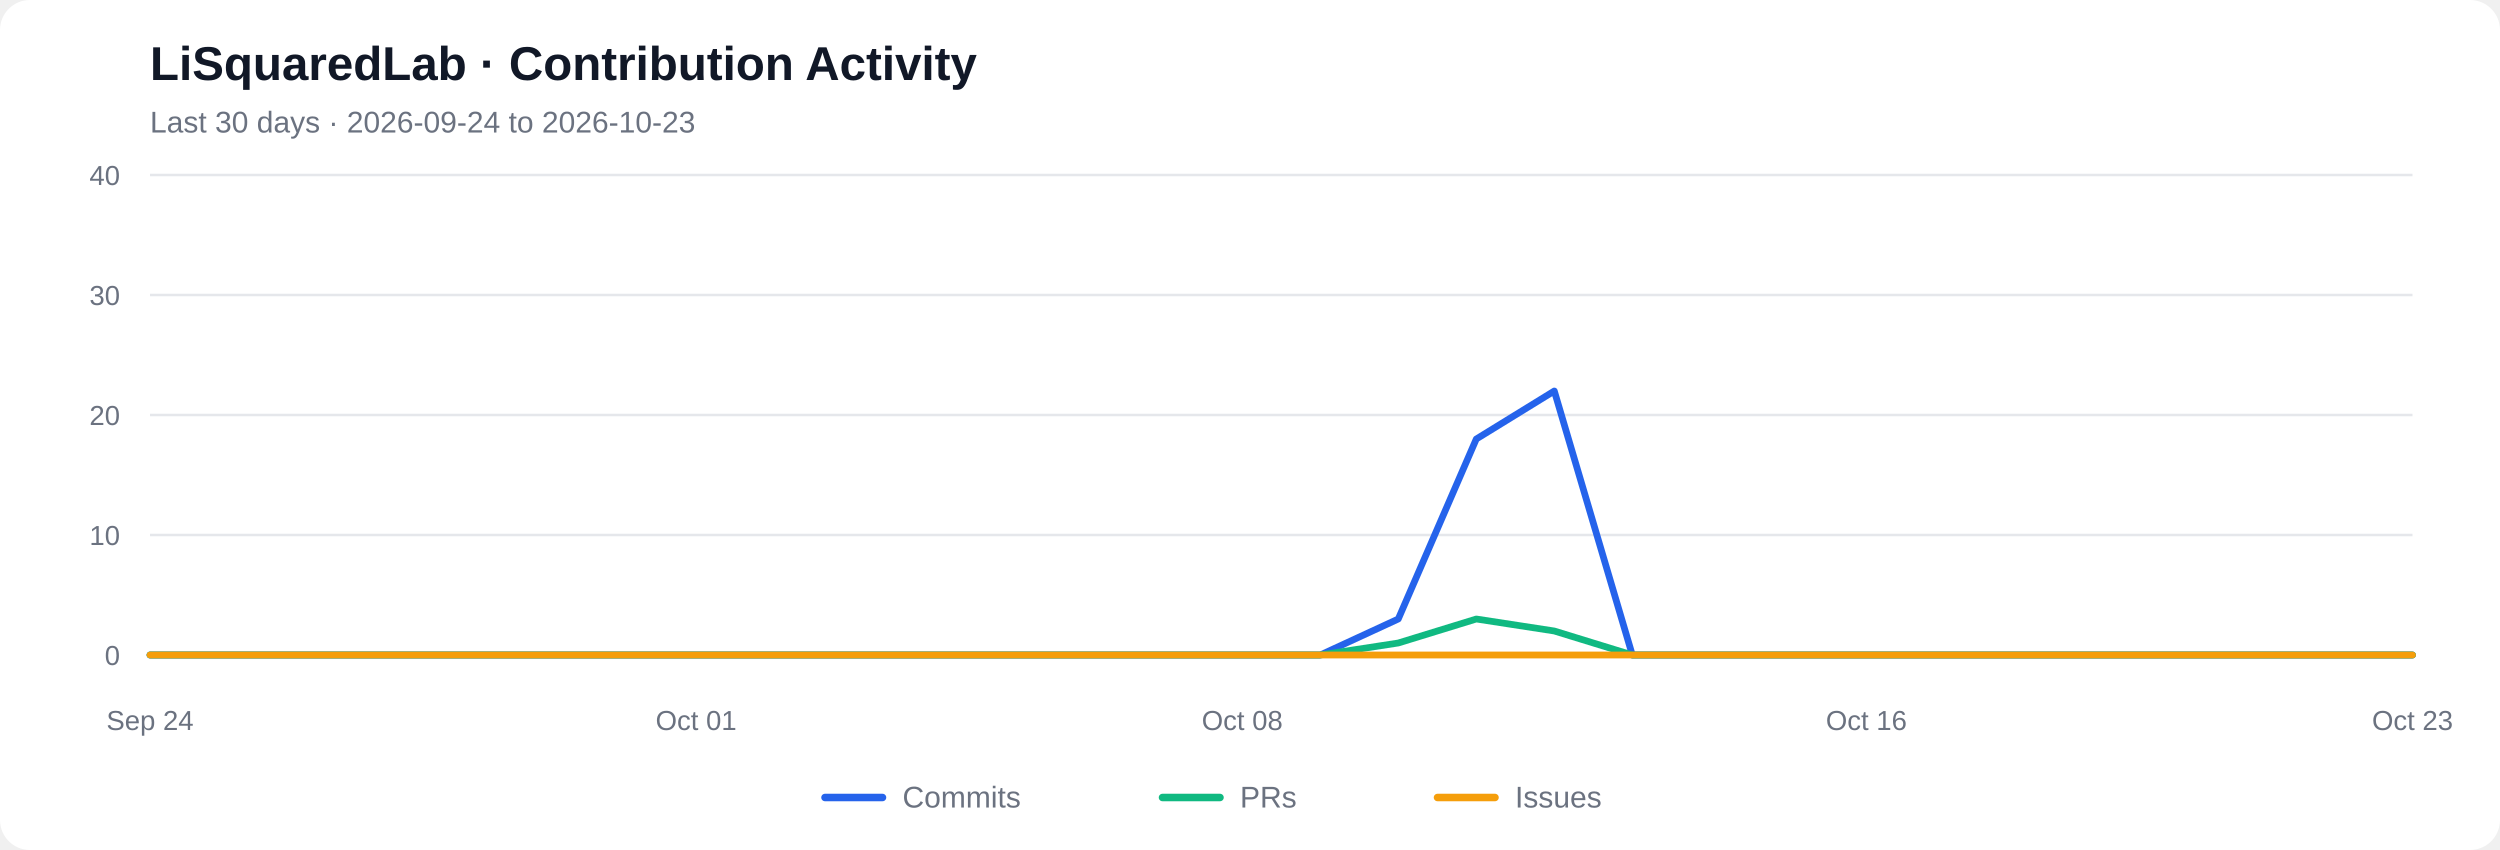
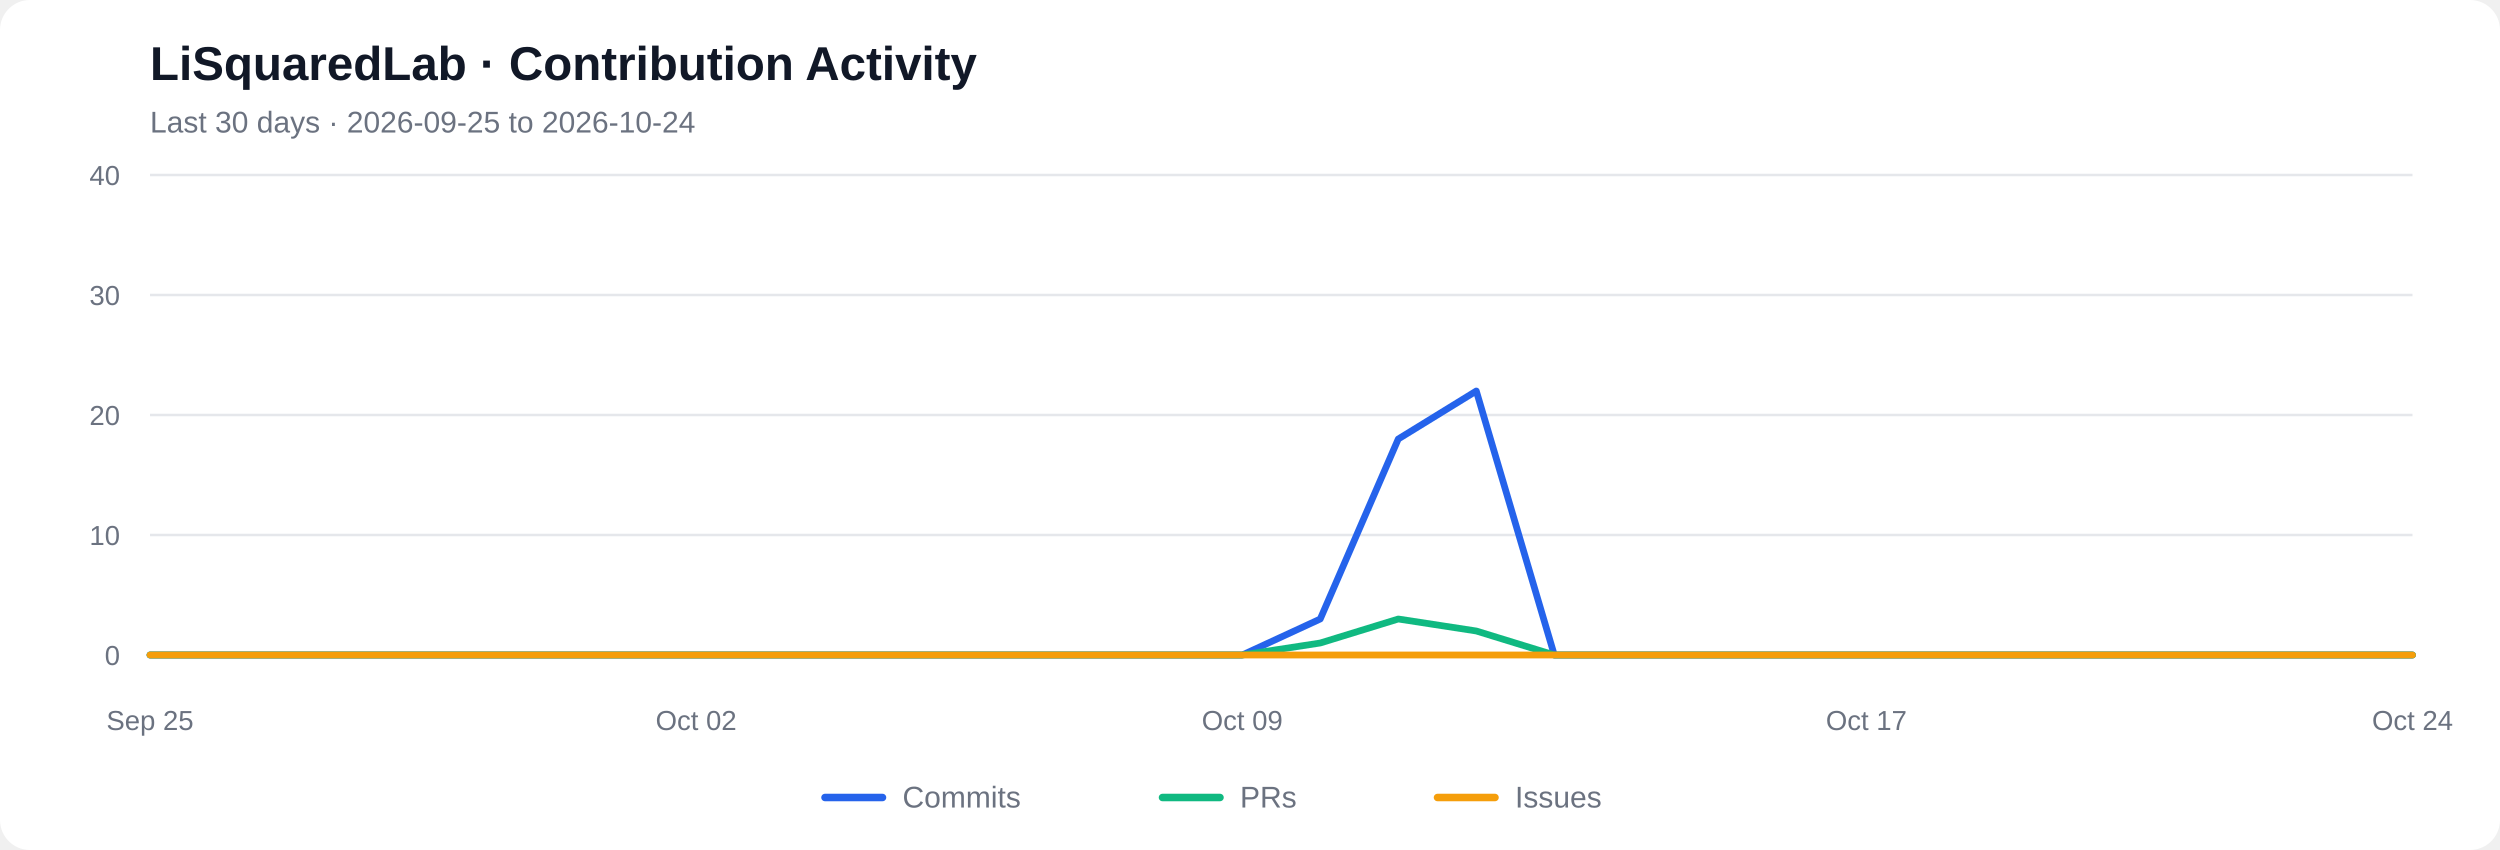
<svg xmlns="http://www.w3.org/2000/svg" viewBox="0 0 1000 340" role="img" aria-labelledby="chart-title chart-desc">
  <rect width="1000" height="340" rx="12" fill="#ffffff" />
  <text x="60" y="32" font-family="Arial, sans-serif" font-size="19" font-weight="600" fill="#111827">LiSquaredLab · Contribution Activity</text>
-   <text x="60" y="53" font-family="Arial, sans-serif" font-size="12" fill="#6b7280">Last 30 days  ·  2026-09-24 to 2026-10-23</text>
+   <text x="60" y="53" font-family="Arial, sans-serif" font-size="12" fill="#6b7280">Last 30 days  ·  2026-09-25 to 2026-10-24</text>
  <line x1="60" y1="262.00" x2="965" y2="262.00" stroke="#e5e7eb" stroke-width="1" />
  <text x="48" y="266.00" text-anchor="end" font-family="Arial, sans-serif" font-size="11" fill="#6b7280">0</text>
  <line x1="60" y1="214.00" x2="965" y2="214.00" stroke="#e5e7eb" stroke-width="1" />
  <text x="48" y="218.00" text-anchor="end" font-family="Arial, sans-serif" font-size="11" fill="#6b7280">10</text>
  <line x1="60" y1="166.00" x2="965" y2="166.00" stroke="#e5e7eb" stroke-width="1" />
  <text x="48" y="170.00" text-anchor="end" font-family="Arial, sans-serif" font-size="11" fill="#6b7280">20</text>
  <line x1="60" y1="118.00" x2="965" y2="118.00" stroke="#e5e7eb" stroke-width="1" />
  <text x="48" y="122.00" text-anchor="end" font-family="Arial, sans-serif" font-size="11" fill="#6b7280">30</text>
  <line x1="60" y1="70.00" x2="965" y2="70.00" stroke="#e5e7eb" stroke-width="1" />
  <text x="48" y="74.00" text-anchor="end" font-family="Arial, sans-serif" font-size="11" fill="#6b7280">40</text>
-   <polyline fill="none" stroke="#2563eb" stroke-width="2.7" stroke-linecap="round" stroke-linejoin="round" points="60.00,262.00 91.21,262.00 122.41,262.00 153.62,262.00 184.83,262.00 216.03,262.00 247.24,262.00 278.45,262.00 309.66,262.00 340.86,262.00 372.07,262.00 403.28,262.00 434.48,262.00 465.69,262.00 496.90,262.00 528.10,262.00 559.31,247.60 590.52,175.60 621.72,156.40 652.93,262.00 684.14,262.00 715.34,262.00 746.55,262.00 777.76,262.00 808.97,262.00 840.17,262.00 871.38,262.00 902.59,262.00 933.79,262.00 965.00,262.00" />
-   <polyline fill="none" stroke="#10b981" stroke-width="2.7" stroke-linecap="round" stroke-linejoin="round" points="60.00,262.00 91.21,262.00 122.41,262.00 153.62,262.00 184.83,262.00 216.03,262.00 247.24,262.00 278.45,262.00 309.66,262.00 340.86,262.00 372.07,262.00 403.28,262.00 434.48,262.00 465.69,262.00 496.90,262.00 528.10,262.00 559.31,257.20 590.52,247.60 621.72,252.40 652.93,262.00 684.14,262.00 715.34,262.00 746.55,262.00 777.76,262.00 808.97,262.00 840.17,262.00 871.38,262.00 902.59,262.00 933.79,262.00 965.00,262.00" />
+   <polyline fill="none" stroke="#2563eb" stroke-width="2.7" stroke-linecap="round" stroke-linejoin="round" points="60.00,262.00 91.21,262.00 122.41,262.00 153.62,262.00 184.83,262.00 216.03,262.00 247.24,262.00 278.45,262.00 309.66,262.00 340.86,262.00 372.07,262.00 403.28,262.00 434.48,262.00 465.69,262.00 496.90,262.00 528.10,247.60 559.31,175.60 590.52,156.40 621.72,262.00 652.93,262.00 684.14,262.00 715.34,262.00 746.55,262.00 777.76,262.00 808.97,262.00 840.17,262.00 871.38,262.00 902.59,262.00 933.79,262.00 965.00,262.00" />
+   <polyline fill="none" stroke="#10b981" stroke-width="2.7" stroke-linecap="round" stroke-linejoin="round" points="60.00,262.00 91.21,262.00 122.41,262.00 153.62,262.00 184.83,262.00 216.03,262.00 247.24,262.00 278.45,262.00 309.66,262.00 340.86,262.00 372.07,262.00 403.28,262.00 434.48,262.00 465.69,262.00 496.90,262.00 528.10,257.20 559.31,247.60 590.52,252.40 621.72,262.00 652.93,262.00 684.14,262.00 715.34,262.00 746.55,262.00 777.76,262.00 808.97,262.00 840.17,262.00 871.38,262.00 902.59,262.00 933.79,262.00 965.00,262.00" />
  <polyline fill="none" stroke="#f59e0b" stroke-width="2.7" stroke-linecap="round" stroke-linejoin="round" points="60.00,262.00 91.21,262.00 122.41,262.00 153.62,262.00 184.83,262.00 216.03,262.00 247.24,262.00 278.45,262.00 309.66,262.00 340.86,262.00 372.07,262.00 403.28,262.00 434.48,262.00 465.69,262.00 496.90,262.00 528.10,262.00 559.31,262.00 590.52,262.00 621.72,262.00 652.93,262.00 684.14,262.00 715.34,262.00 746.55,262.00 777.76,262.00 808.97,262.00 840.17,262.00 871.38,262.00 902.59,262.00 933.79,262.00 965.00,262.00" />
-   <text x="60.00" y="292" text-anchor="middle" font-family="Arial, sans-serif" font-size="11" fill="#6b7280">Sep 24</text>
-   <text x="278.45" y="292" text-anchor="middle" font-family="Arial, sans-serif" font-size="11" fill="#6b7280">Oct 01</text>
-   <text x="496.90" y="292" text-anchor="middle" font-family="Arial, sans-serif" font-size="11" fill="#6b7280">Oct 08</text>
-   <text x="746.55" y="292" text-anchor="middle" font-family="Arial, sans-serif" font-size="11" fill="#6b7280">Oct 16</text>
-   <text x="965.00" y="292" text-anchor="middle" font-family="Arial, sans-serif" font-size="11" fill="#6b7280">Oct 23</text>
+   <text x="60.00" y="292" text-anchor="middle" font-family="Arial, sans-serif" font-size="11" fill="#6b7280">Sep 25</text>
+   <text x="278.45" y="292" text-anchor="middle" font-family="Arial, sans-serif" font-size="11" fill="#6b7280">Oct 02</text>
+   <text x="496.90" y="292" text-anchor="middle" font-family="Arial, sans-serif" font-size="11" fill="#6b7280">Oct 09</text>
+   <text x="746.55" y="292" text-anchor="middle" font-family="Arial, sans-serif" font-size="11" fill="#6b7280">Oct 17</text>
+   <text x="965.00" y="292" text-anchor="middle" font-family="Arial, sans-serif" font-size="11" fill="#6b7280">Oct 24</text>
  <line x1="330" y1="319" x2="353" y2="319" stroke="#2563eb" stroke-width="3" stroke-linecap="round" />
  <text x="361" y="323" font-family="Arial, sans-serif" font-size="12" fill="#6b7280">Commits</text>
  <line x1="465" y1="319" x2="488" y2="319" stroke="#10b981" stroke-width="3" stroke-linecap="round" />
  <text x="496" y="323" font-family="Arial, sans-serif" font-size="12" fill="#6b7280">PRs</text>
  <line x1="575" y1="319" x2="598" y2="319" stroke="#f59e0b" stroke-width="3" stroke-linecap="round" />
  <text x="606" y="323" font-family="Arial, sans-serif" font-size="12" fill="#6b7280">Issues</text>
</svg>
